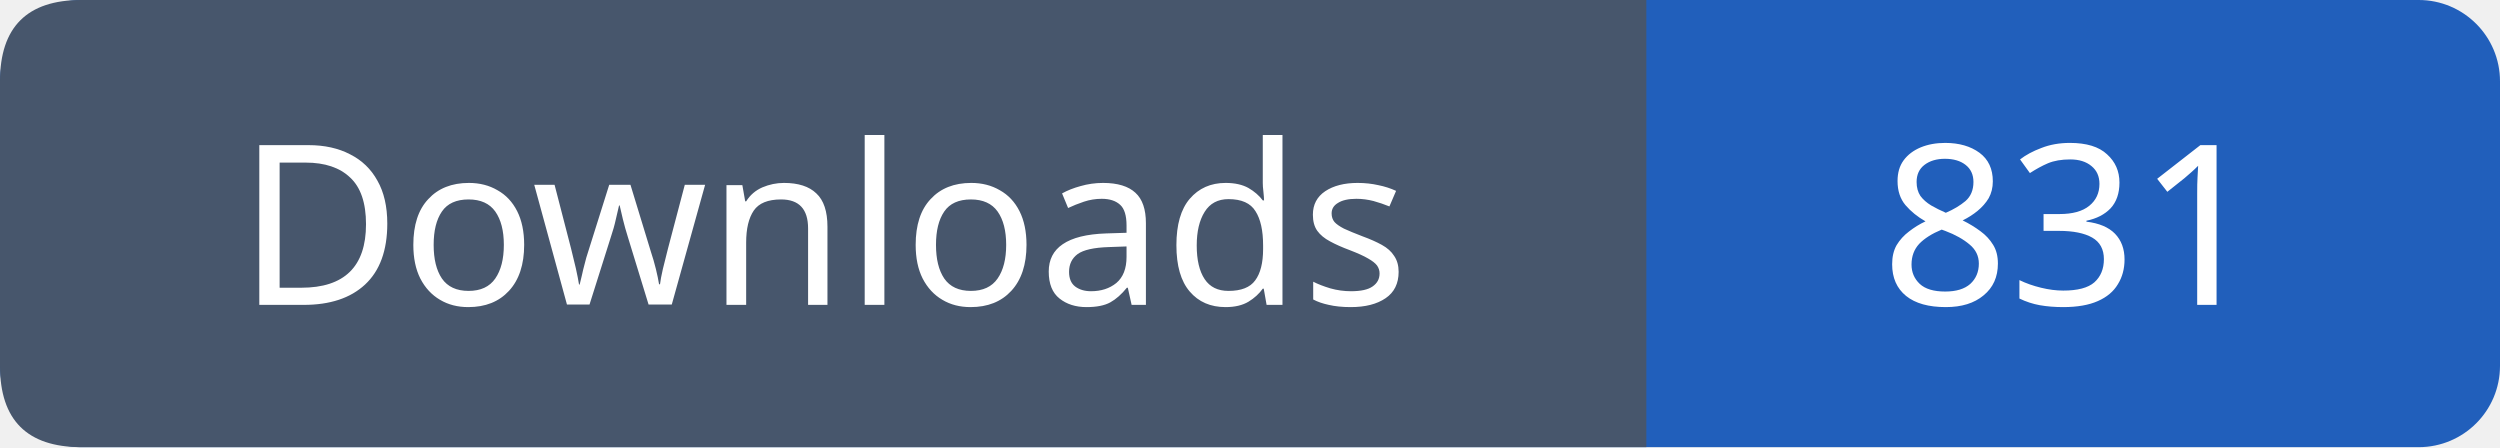
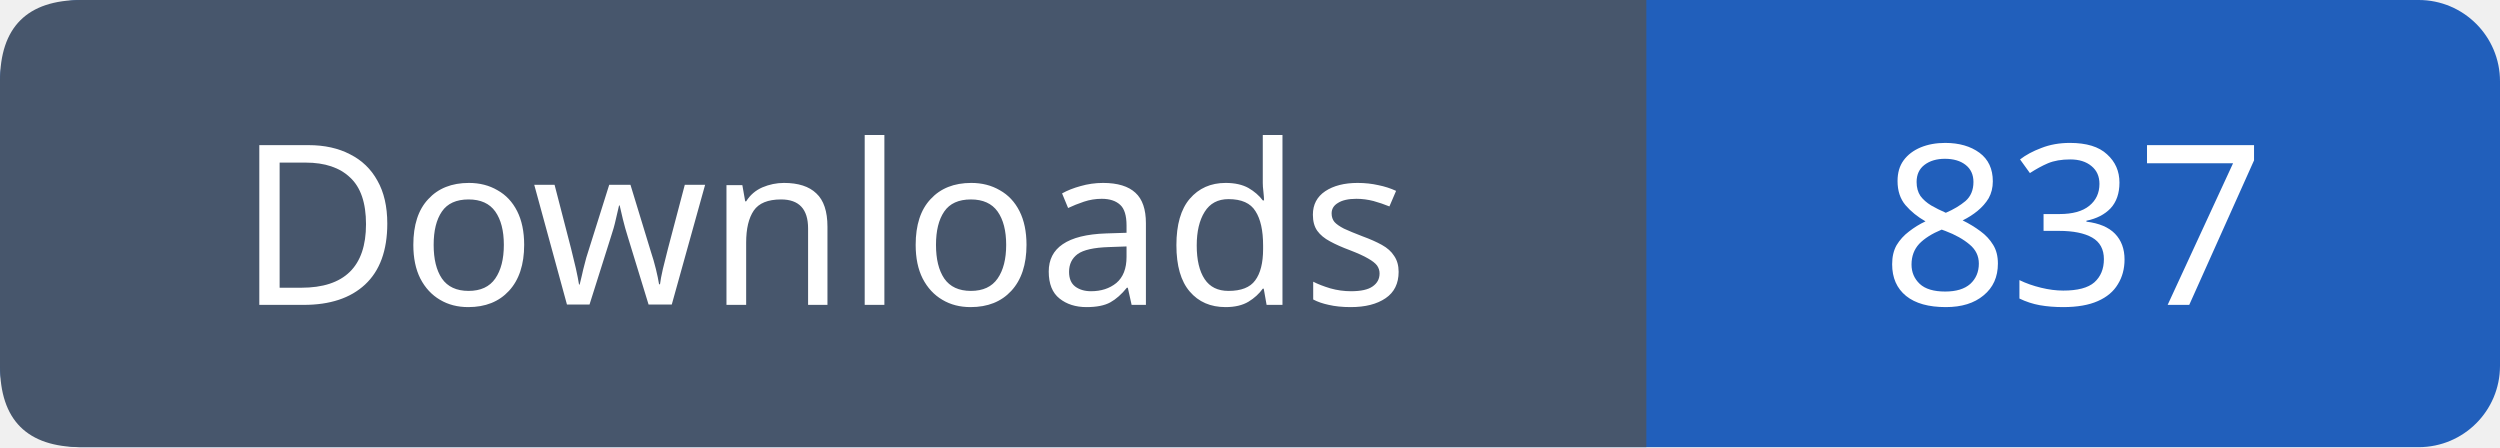
- <svg xmlns="http://www.w3.org/2000/svg" width="123" height="22" viewBox="0 0 123 22" role="img" aria-label="Downloads: 831">
+ <svg xmlns="http://www.w3.org/2000/svg" width="123" height="22" viewBox="0 0 123 22" role="img" aria-label="Downloads: 837">
  <rect width="123" height="22" rx="4" fill="#215fbb" />
  <path fill="#47566c" d="M4 0h77v22H4q-4 0-4-4V4q0-4 4-4" />
  <g font-family="Verdana,sans-serif" font-size="11" fill="white" text-anchor="middle">
    <text x="40.5" y="15">Downloads</text>
-     <text x="102.0" y="15">831</text>
+     <text x="102.0" y="15">837</text>
  </g>
</svg>
